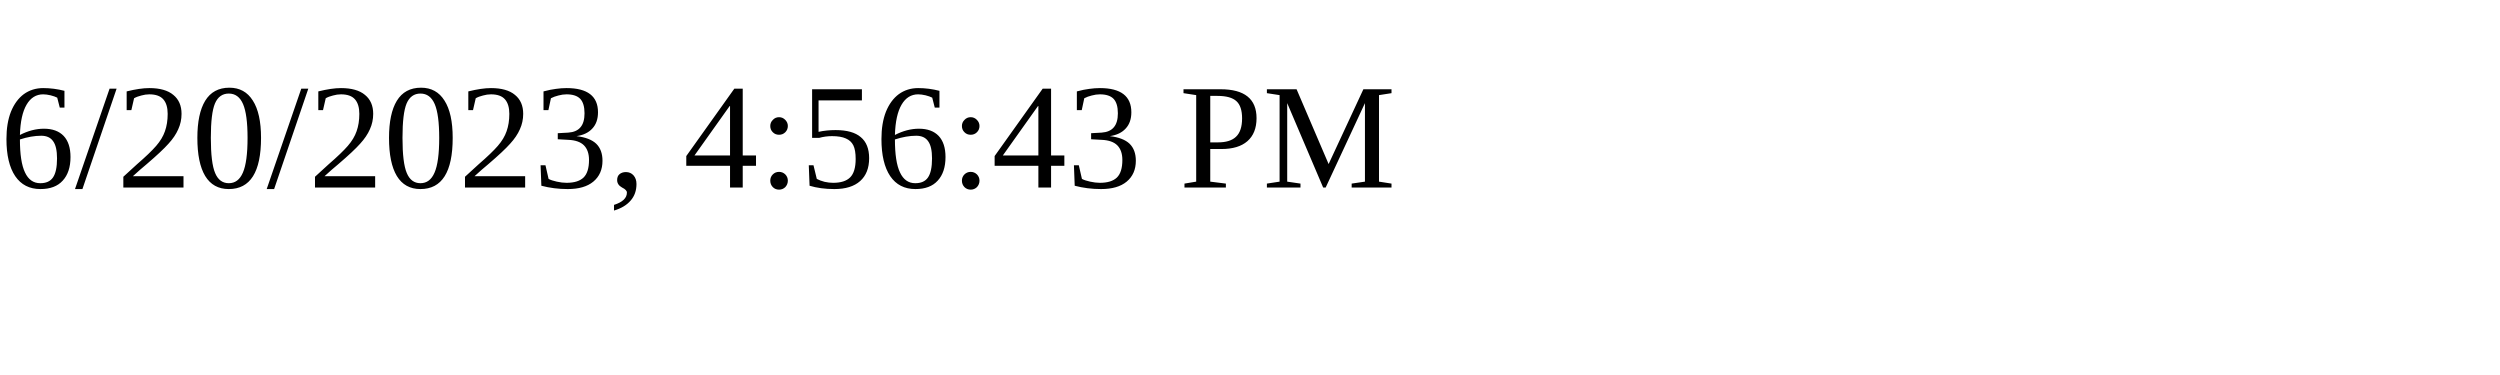
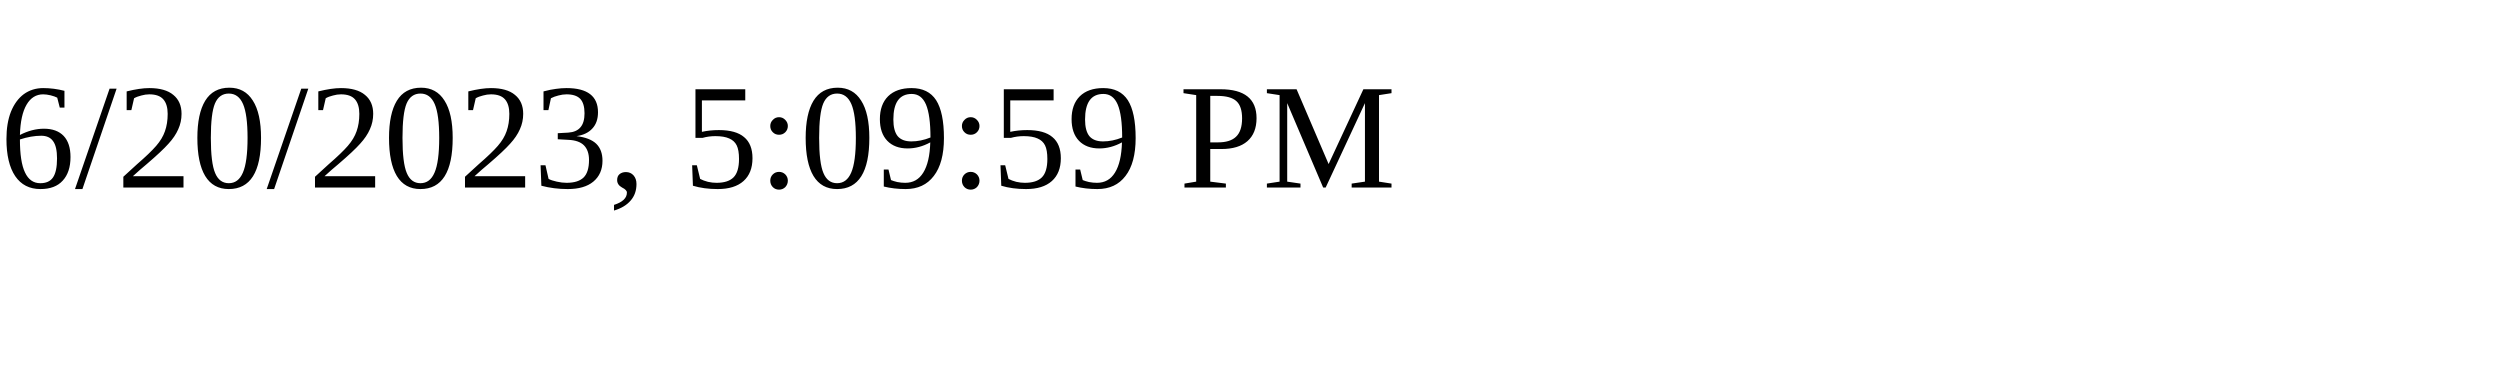
<svg xmlns="http://www.w3.org/2000/svg" height="30" width="200">
-   <text x="0" y="15">6/20/2023, 4:56:43 PM</text>
+   <text x="0" y="15">6/20/2023, 5:09:59 PM</text>
</svg>
